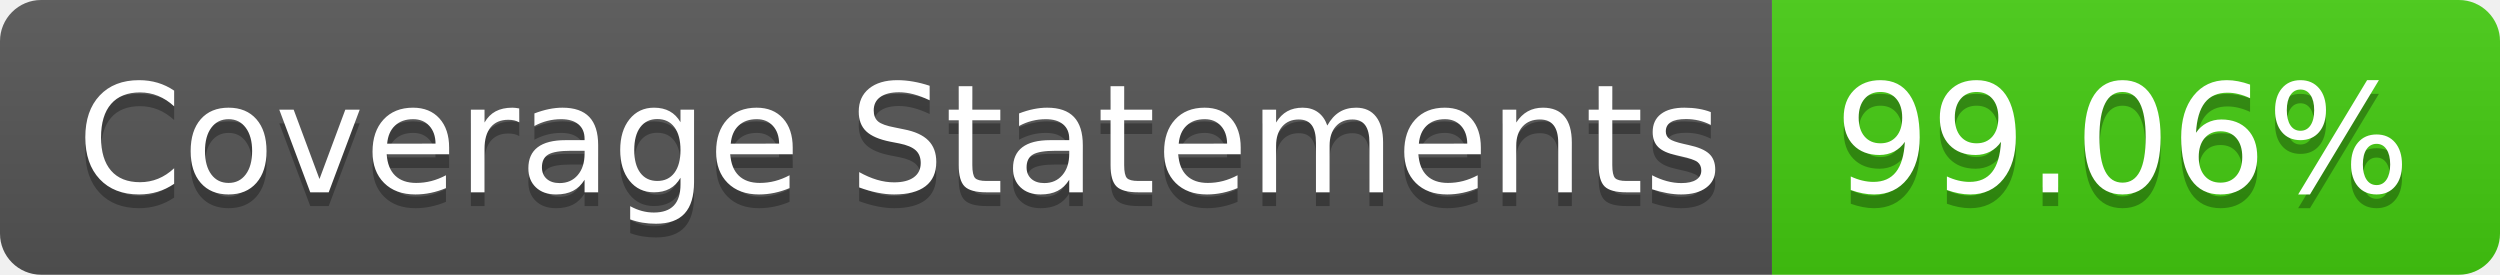
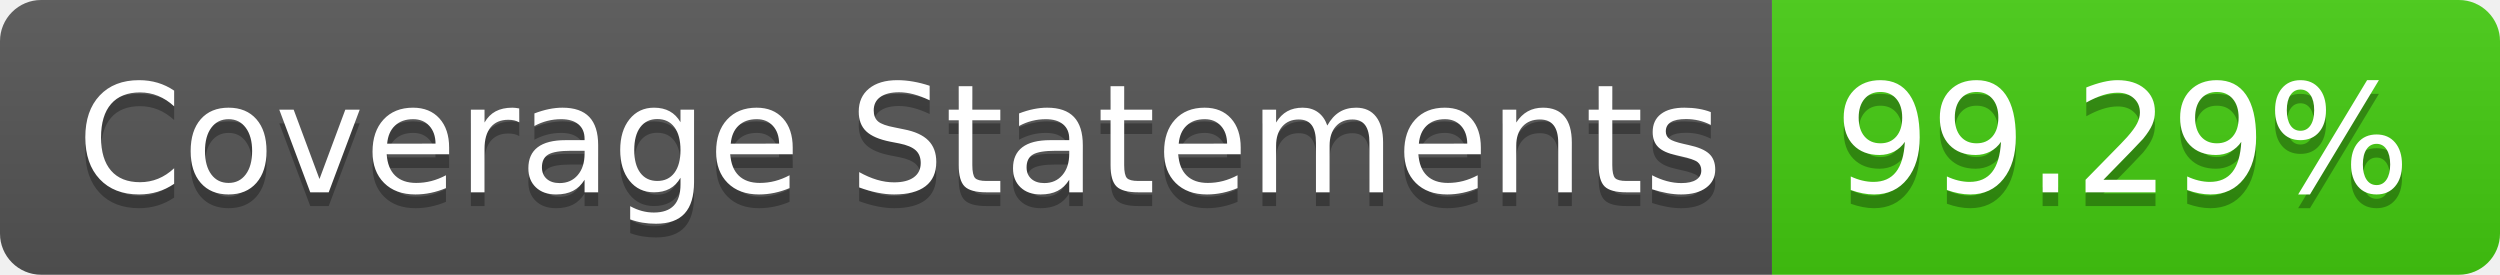
- <svg xmlns="http://www.w3.org/2000/svg" width="182" height="20" role="img" aria-label="Coverage Statements: 99.06%">
+ <svg xmlns="http://www.w3.org/2000/svg" width="182" height="20" role="img" aria-label="Coverage Statements: 99.29%">
  <linearGradient id="s" x2="0" y2="100%">
    <stop offset="0" stop-color="#bbb" stop-opacity=".1" />
    <stop offset="1" stop-opacity=".1" />
  </linearGradient>
  <clipPath id="r">
    <rect width="182" height="20" rx="3" fill="#fff" />
  </clipPath>
  <g clip-path="url(#r)">
    <rect width="129" height="20" fill="#555" />
    <rect x="129" width="53" height="20" fill="#4c1" />
    <rect width="182" height="20" fill="url(#s)" />
  </g>
  <g fill="#fff" text-anchor="middle" font-family="Verdana,Geneva,DejaVu Sans,sans-serif" text-rendering="geometricPrecision" font-size="110">
    <text aria-hidden="true" x="655" y="150" fill="#010101" fill-opacity=".3" transform="scale(.1)" textLength="1190">Coverage Statements</text>
    <text x="655" y="140" transform="scale(.1)" fill="#fff" textLength="1190">Coverage Statements</text>
-     <text aria-hidden="true" x="1545" y="150" fill="#010101" fill-opacity=".3" transform="scale(.1)" textLength="430">99.06%</text>
-     <text x="1545" y="140" transform="scale(.1)" fill="#fff" textLength="430">99.06%</text>
+     <text aria-hidden="true" x="1545" y="150" fill="#010101" fill-opacity=".3" transform="scale(.1)" textLength="430">99.29%</text>
+     <text x="1545" y="140" transform="scale(.1)" fill="#fff" textLength="430">99.29%</text>
  </g>
</svg>
